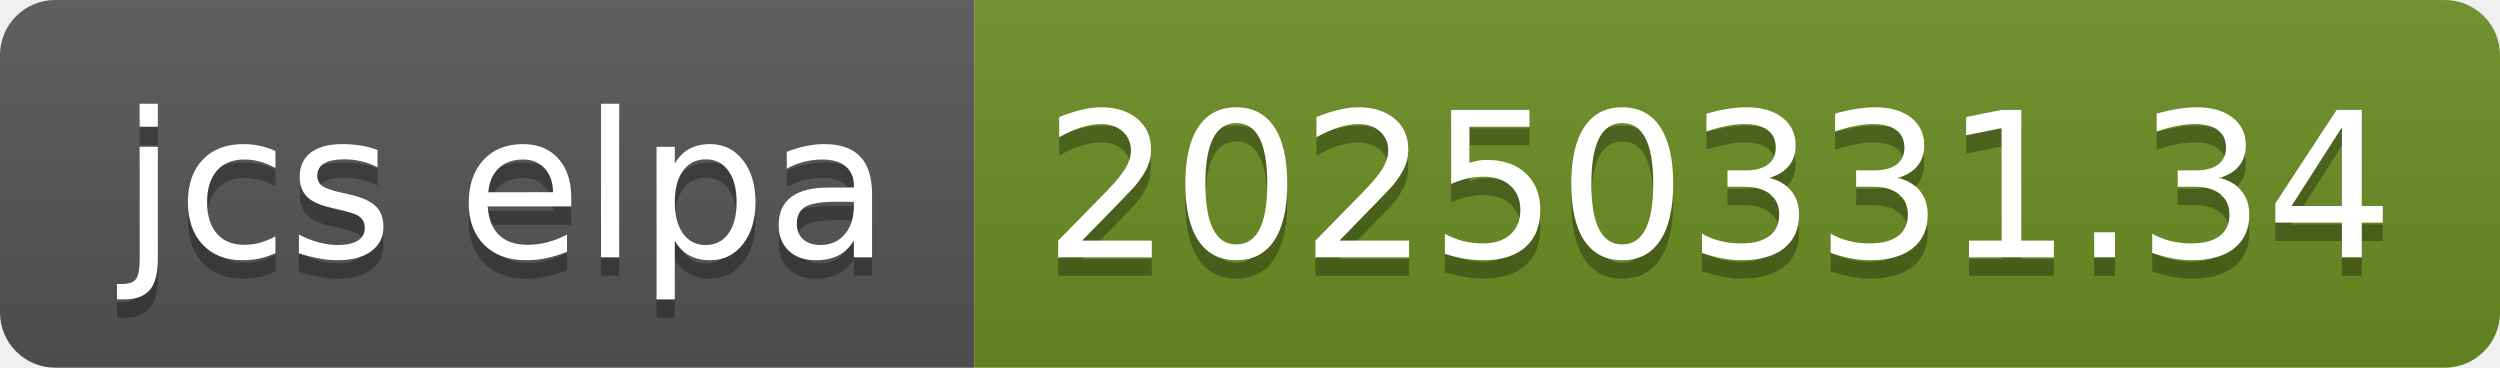
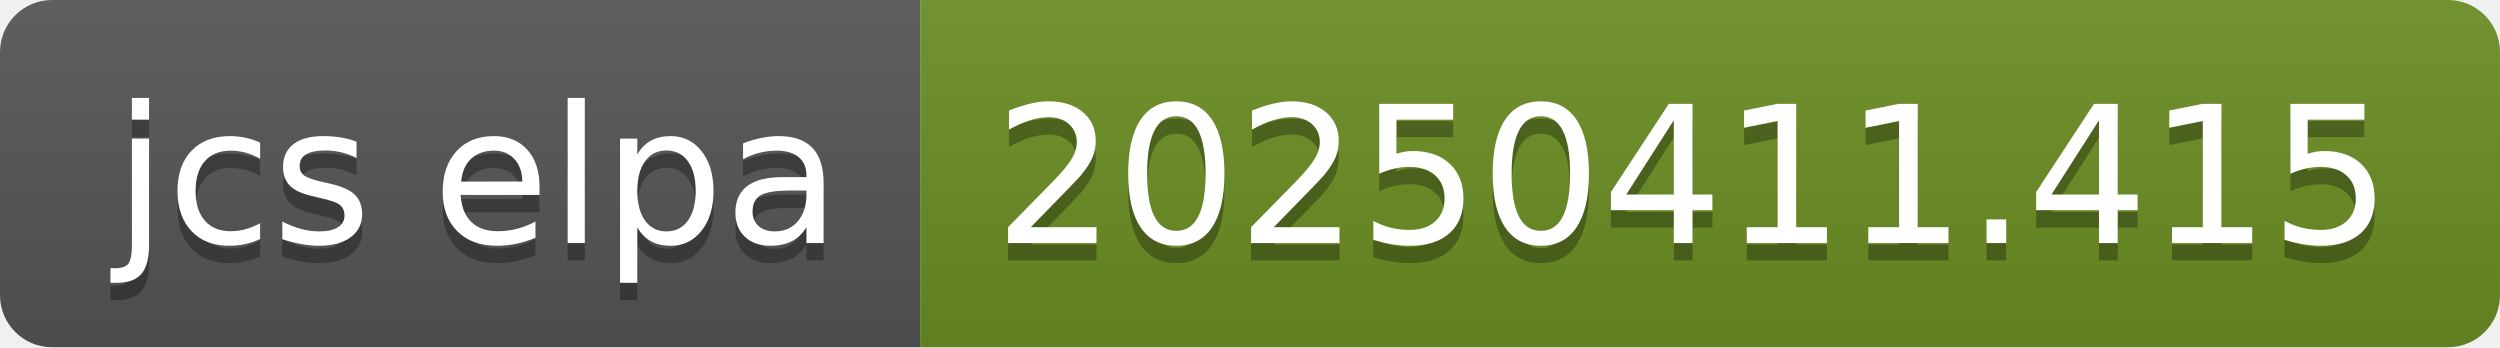
- <svg xmlns="http://www.w3.org/2000/svg" width="136" height="20" role="img" aria-label="jcs elpa: 20250331.34">
+ <svg xmlns="http://www.w3.org/2000/svg" width="144" height="20" role="img" aria-label="jcs elpa: 20250411.415">
  <linearGradient id="s" x2="0" y2="100%">
    <stop offset="0" stop-color="#bbb" stop-opacity=".1" />
    <stop offset="1" stop-opacity=".1" />
  </linearGradient>
  <clipPath id="r">
-     <rect width="136" height="20" rx="3" fill="#fff" />
+     <rect width="144" height="20" rx="3" fill="#fff" />
  </clipPath>
  <g clip-path="url(#r)">
    <rect width="53" height="20" fill="#555" />
-     <rect x="53" width="83" height="20" fill="#6b8e23" />
-     <rect width="136" height="20" fill="url(#s)" />
+     <rect x="53" width="91" height="20" fill="#6b8e23" />
+     <rect width="144" height="20" fill="url(#s)" />
  </g>
  <g fill="#fff" text-anchor="middle" font-family="Verdana,Geneva,DejaVu Sans,sans-serif" text-rendering="geometricPrecision" font-size="110">
    <text aria-hidden="true" x="275" y="150" fill="#010101" fill-opacity=".3" transform="scale(.1)" textLength="430">jcs elpa</text>
    <text x="275" y="140" transform="scale(.1)" fill="#fff" textLength="430">jcs elpa</text>
-     <text aria-hidden="true" x="935" y="150" fill="#010101" fill-opacity=".3" transform="scale(.1)" textLength="730">20250331.34</text>
-     <text x="935" y="140" transform="scale(.1)" fill="#fff" textLength="730">20250331.34</text>
+     <text aria-hidden="true" x="975" y="150" fill="#010101" fill-opacity=".3" transform="scale(.1)" textLength="810">20250411.415</text>
+     <text x="975" y="140" transform="scale(.1)" fill="#fff" textLength="810">20250411.415</text>
  </g>
</svg>
